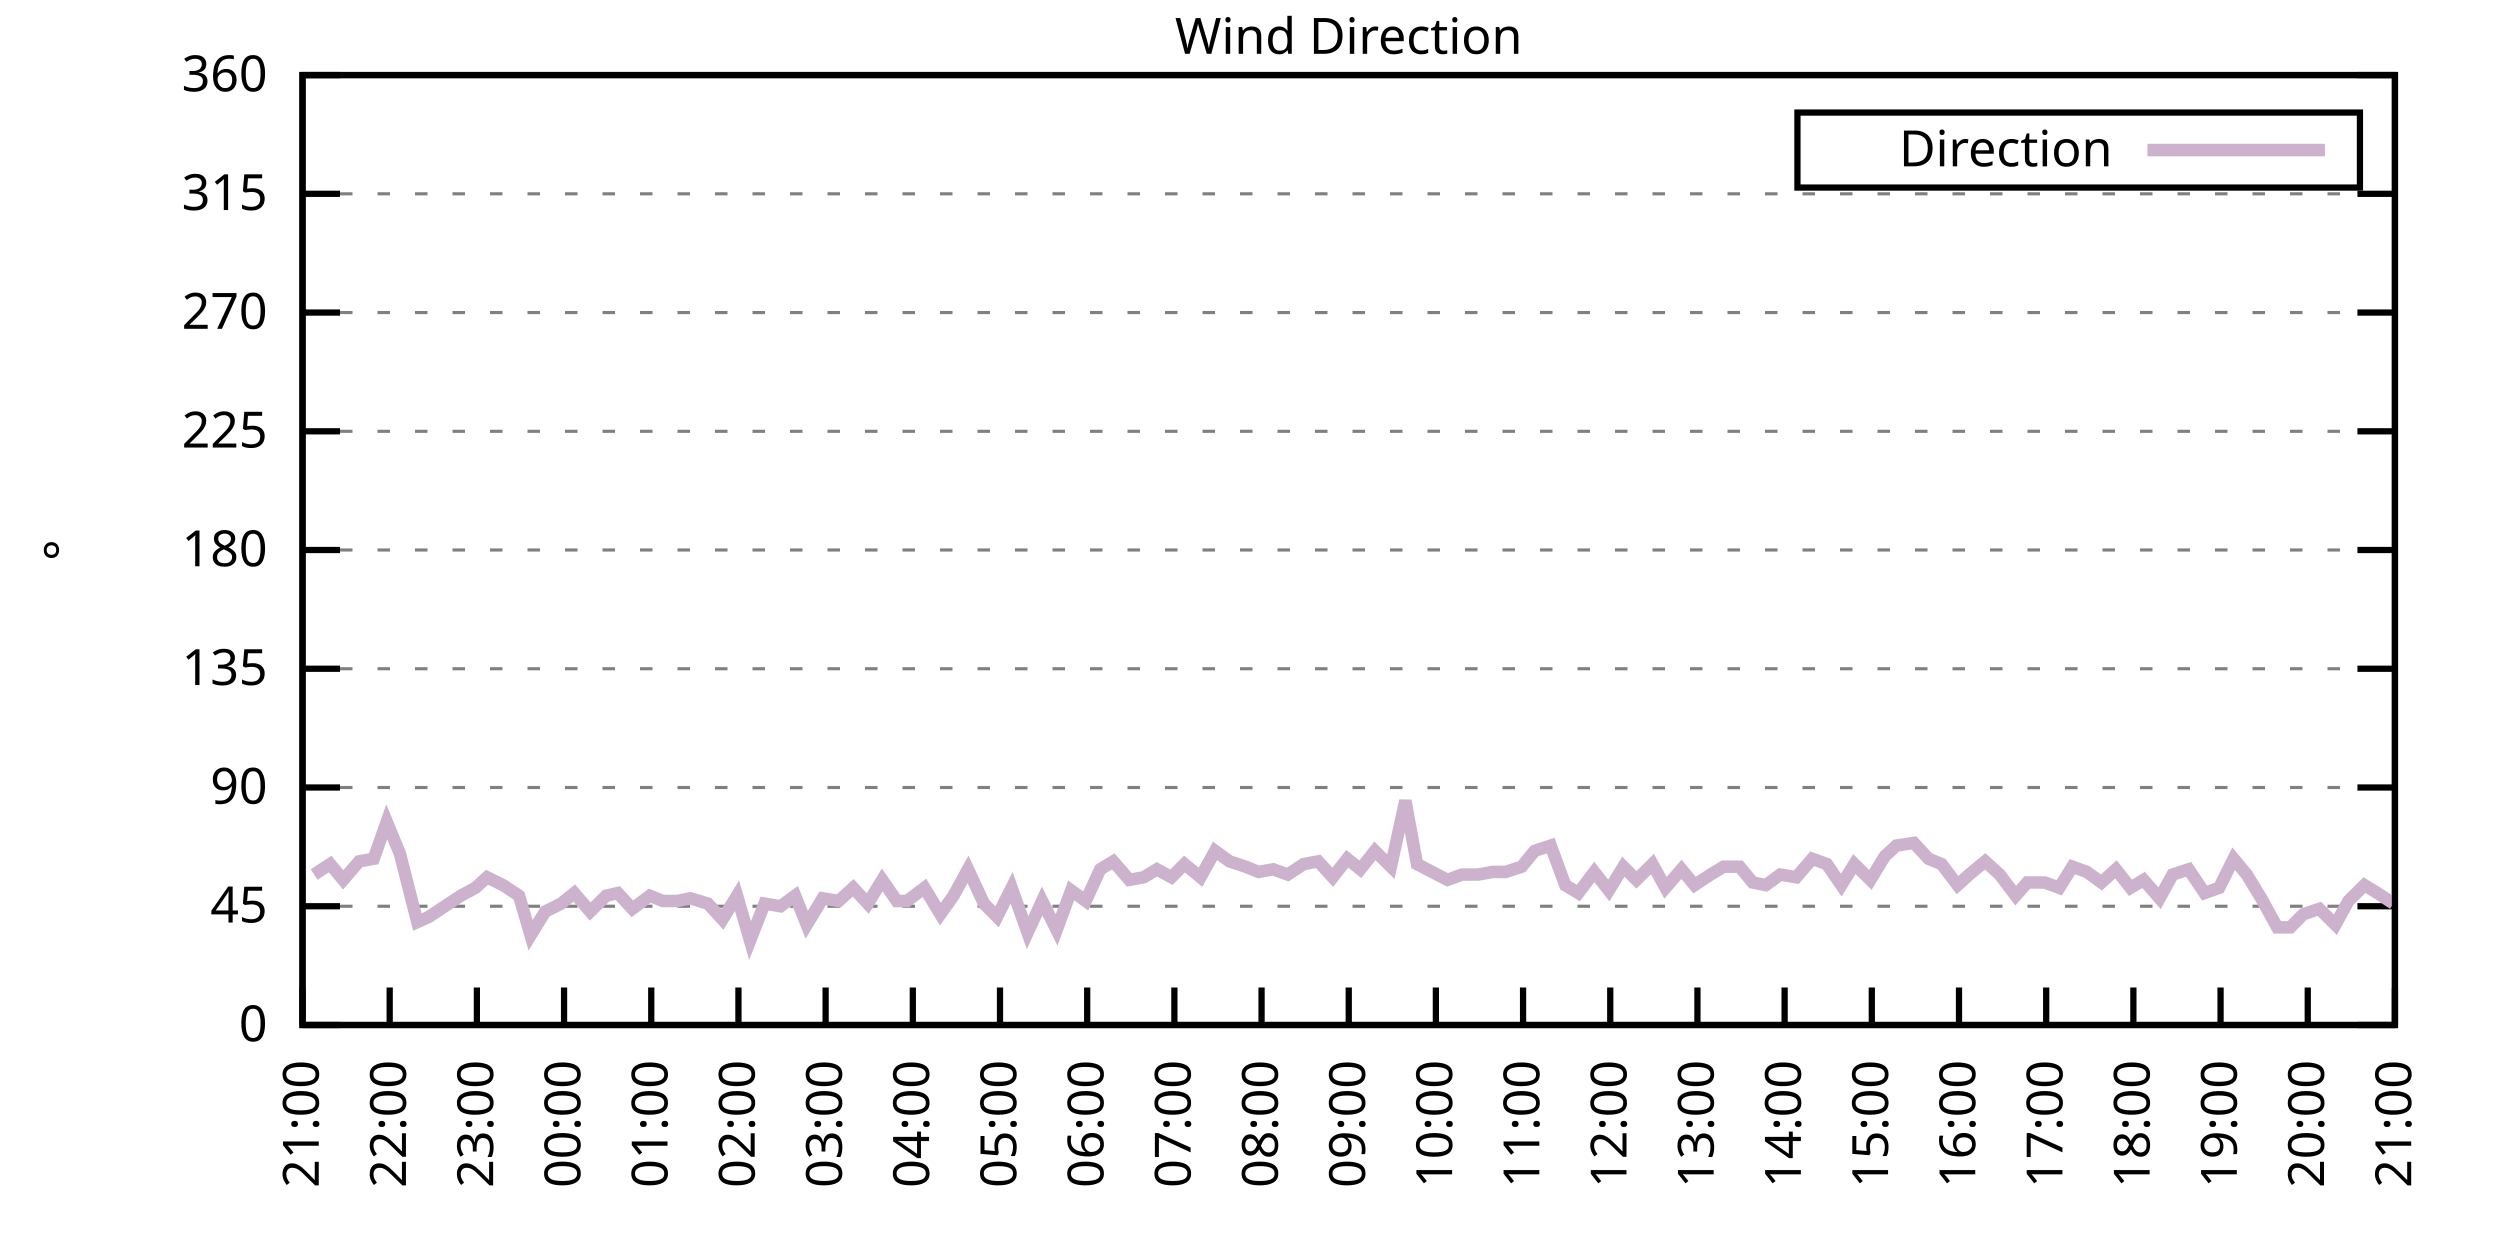
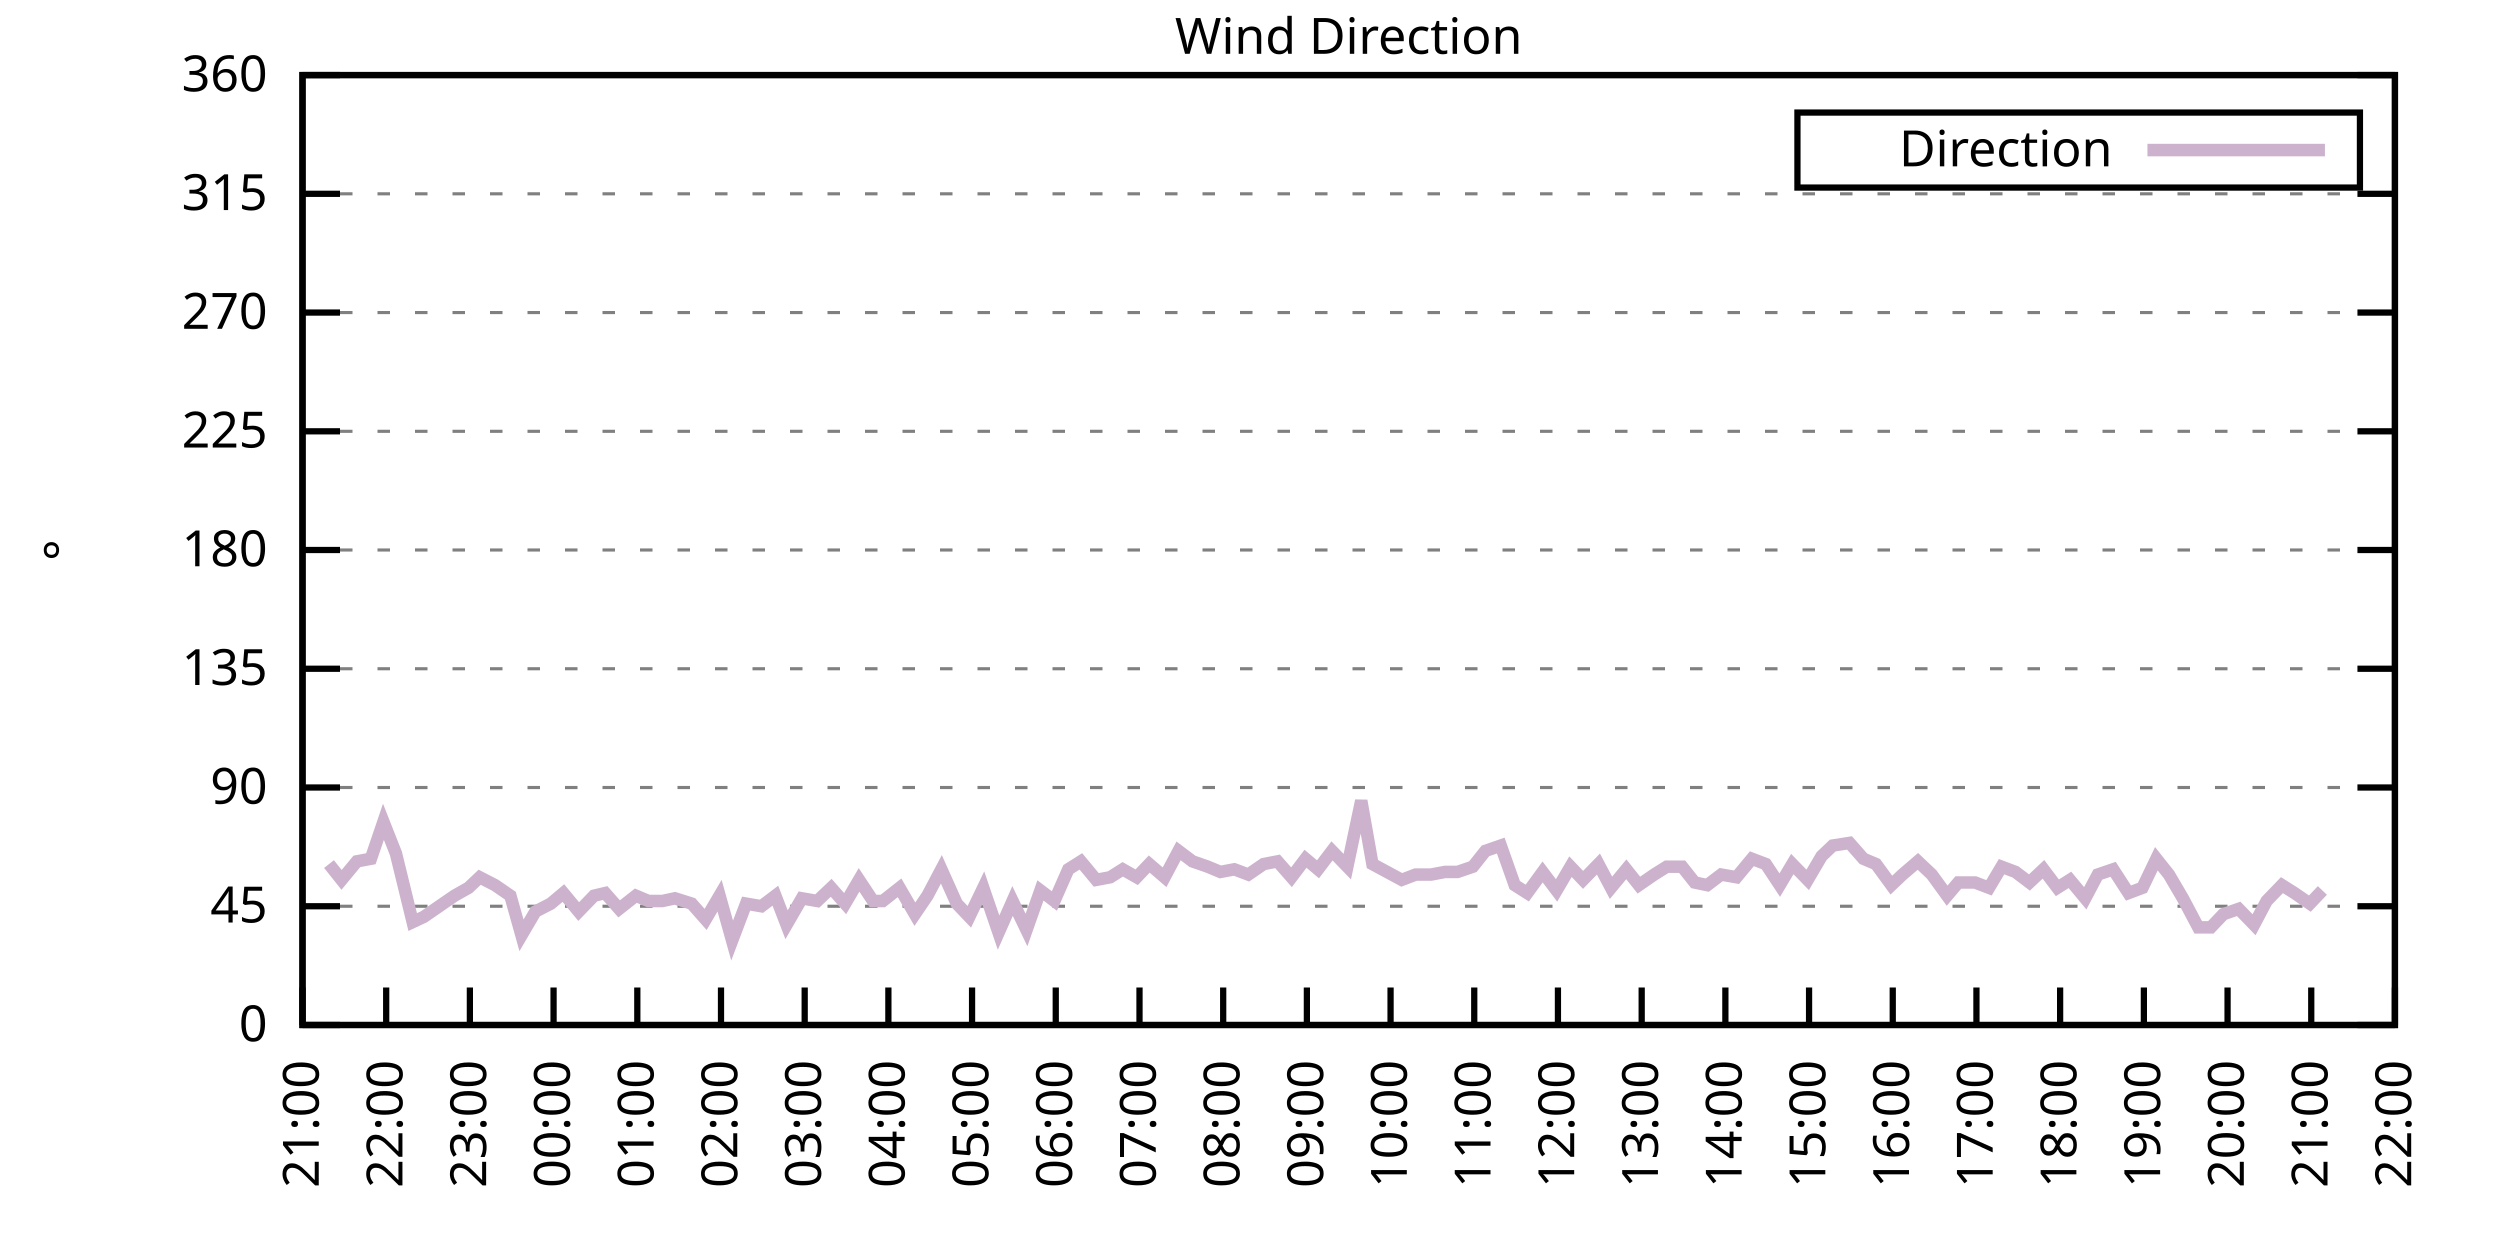
<svg xmlns="http://www.w3.org/2000/svg" xmlns:xlink="http://www.w3.org/1999/xlink" width="400" height="200" viewBox="0 0 400 200">
  <g id="gnuplot_canvas">
    <rect x="0" y="0" width="400" height="200" fill="none" />
    <defs>
      <circle id="gpDot" r="0.5" stroke-width="0.5" stroke="currentColor" />
      <path id="gpPt0" stroke-width="0.333" stroke="currentColor" d="M-1,0 h2 M0,-1 v2" />
      <path id="gpPt1" stroke-width="0.333" stroke="currentColor" d="M-1,-1 L1,1 M1,-1 L-1,1" />
      <path id="gpPt2" stroke-width="0.333" stroke="currentColor" d="M-1,0 L1,0 M0,-1 L0,1 M-1,-1 L1,1 M-1,1 L1,-1" />
      <rect id="gpPt3" stroke-width="0.333" stroke="currentColor" x="-1" y="-1" width="2" height="2" />
      <rect id="gpPt4" stroke-width="0.333" stroke="currentColor" fill="currentColor" x="-1" y="-1" width="2" height="2" />
      <circle id="gpPt5" stroke-width="0.333" stroke="currentColor" cx="0" cy="0" r="1" />
      <use xlink:href="#gpPt5" id="gpPt6" fill="currentColor" stroke="none" />
      <path id="gpPt7" stroke-width="0.333" stroke="currentColor" d="M0,-1.33 L-1.33,0.67 L1.33,0.67 z" />
      <use xlink:href="#gpPt7" id="gpPt8" fill="currentColor" stroke="none" />
      <use xlink:href="#gpPt7" id="gpPt9" stroke="currentColor" transform="rotate(180)" />
      <use xlink:href="#gpPt9" id="gpPt10" fill="currentColor" stroke="none" />
      <use xlink:href="#gpPt3" id="gpPt11" stroke="currentColor" transform="rotate(45)" />
      <use xlink:href="#gpPt11" id="gpPt12" fill="currentColor" stroke="none" />
      <path id="gpPt13" stroke-width="0.333" stroke="currentColor" d="M0,1.330 L1.265,0.411 L0.782,-1.067 L-0.782,-1.076 L-1.265,0.411 z" />
      <use xlink:href="#gpPt13" id="gpPt14" fill="currentColor" stroke="none" />
      <filter id="textbox" filterUnits="objectBoundingBox" x="0" y="0" height="1" width="1">
        <feFlood flood-color="white" flood-opacity="1" result="bgnd" />
        <feComposite in="SourceGraphic" in2="bgnd" operator="atop" />
      </filter>
      <filter id="greybox" filterUnits="objectBoundingBox" x="0" y="0" height="1" width="1">
        <feFlood flood-color="lightgrey" flood-opacity="1" result="grey" />
        <feComposite in="SourceGraphic" in2="grey" operator="atop" />
      </filter>
    </defs>
    <g fill="none" color="white" stroke="currentColor" stroke-width="1.00" stroke-linecap="butt" stroke-linejoin="miter">
</g>
    <g fill="none" color="black" stroke="currentColor" stroke-width="1.00" stroke-linecap="butt" stroke-linejoin="miter">
      <g stroke="none" shape-rendering="crispEdges">
        <polygon fill="rgb(255, 255, 255)" points="48.40,164.00 383.18,164.00 383.18,12.02 48.40,12.02 " />
      </g>
    </g>
    <g fill="none" color="black" stroke="currentColor" stroke-width="1.00" stroke-linecap="butt" stroke-linejoin="miter">
</g>
    <g fill="none" color="black" stroke="black" stroke-width="0.50" stroke-linecap="butt" stroke-linejoin="miter">
</g>
    <g fill="none" color="gray" stroke="currentColor" stroke-width="0.50" stroke-linecap="butt" stroke-linejoin="miter">
      <path stroke="gray" stroke-dasharray="2,4" class="gridline" d="M48.40,164.00 L383.19,164.00  " />
    </g>
    <g fill="none" color="gray" stroke="gray" stroke-width="1.00" stroke-linecap="butt" stroke-linejoin="miter">
</g>
    <g fill="none" color="black" stroke="currentColor" stroke-width="1.00" stroke-linecap="butt" stroke-linejoin="miter">
      <path stroke="black" d="M48.40,164.00 L54.40,164.00 M383.19,164.00 L377.19,164.00  " />
      <g transform="translate(42.80,166.60)" stroke="none" fill="black" font-family="Sans" font-size="8.00" text-anchor="end">
        <text>
          <tspan font-family="Sans"> 0</tspan>
        </text>
      </g>
    </g>
    <g fill="none" color="black" stroke="currentColor" stroke-width="1.00" stroke-linecap="butt" stroke-linejoin="miter">
</g>
    <g fill="none" color="black" stroke="black" stroke-width="0.50" stroke-linecap="butt" stroke-linejoin="miter">
</g>
    <g fill="none" color="gray" stroke="currentColor" stroke-width="0.50" stroke-linecap="butt" stroke-linejoin="miter">
      <path stroke="gray" stroke-dasharray="2,4" class="gridline" d="M48.40,145.00 L383.19,145.00  " />
    </g>
    <g fill="none" color="gray" stroke="gray" stroke-width="1.00" stroke-linecap="butt" stroke-linejoin="miter">
</g>
    <g fill="none" color="black" stroke="currentColor" stroke-width="1.00" stroke-linecap="butt" stroke-linejoin="miter">
      <path stroke="black" d="M48.40,145.00 L54.40,145.00 M383.19,145.00 L377.19,145.00  " />
      <g transform="translate(42.80,147.60)" stroke="none" fill="black" font-family="Sans" font-size="8.00" text-anchor="end">
        <text>
          <tspan font-family="Sans"> 45</tspan>
        </text>
      </g>
    </g>
    <g fill="none" color="black" stroke="currentColor" stroke-width="1.00" stroke-linecap="butt" stroke-linejoin="miter">
</g>
    <g fill="none" color="black" stroke="black" stroke-width="0.50" stroke-linecap="butt" stroke-linejoin="miter">
</g>
    <g fill="none" color="gray" stroke="currentColor" stroke-width="0.50" stroke-linecap="butt" stroke-linejoin="miter">
      <path stroke="gray" stroke-dasharray="2,4" class="gridline" d="M48.40,126.00 L383.19,126.00  " />
    </g>
    <g fill="none" color="gray" stroke="gray" stroke-width="1.00" stroke-linecap="butt" stroke-linejoin="miter">
</g>
    <g fill="none" color="black" stroke="currentColor" stroke-width="1.00" stroke-linecap="butt" stroke-linejoin="miter">
      <path stroke="black" d="M48.40,126.00 L54.40,126.00 M383.19,126.00 L377.19,126.00  " />
      <g transform="translate(42.80,128.60)" stroke="none" fill="black" font-family="Sans" font-size="8.00" text-anchor="end">
        <text>
          <tspan font-family="Sans"> 90</tspan>
        </text>
      </g>
    </g>
    <g fill="none" color="black" stroke="currentColor" stroke-width="1.00" stroke-linecap="butt" stroke-linejoin="miter">
</g>
    <g fill="none" color="black" stroke="black" stroke-width="0.50" stroke-linecap="butt" stroke-linejoin="miter">
</g>
    <g fill="none" color="gray" stroke="currentColor" stroke-width="0.50" stroke-linecap="butt" stroke-linejoin="miter">
      <path stroke="gray" stroke-dasharray="2,4" class="gridline" d="M48.40,107.00 L383.19,107.00  " />
    </g>
    <g fill="none" color="gray" stroke="gray" stroke-width="1.00" stroke-linecap="butt" stroke-linejoin="miter">
</g>
    <g fill="none" color="black" stroke="currentColor" stroke-width="1.00" stroke-linecap="butt" stroke-linejoin="miter">
      <path stroke="black" d="M48.40,107.00 L54.40,107.00 M383.19,107.00 L377.19,107.00  " />
      <g transform="translate(42.80,109.60)" stroke="none" fill="black" font-family="Sans" font-size="8.00" text-anchor="end">
        <text>
          <tspan font-family="Sans"> 135</tspan>
        </text>
      </g>
    </g>
    <g fill="none" color="black" stroke="currentColor" stroke-width="1.00" stroke-linecap="butt" stroke-linejoin="miter">
</g>
    <g fill="none" color="black" stroke="black" stroke-width="0.50" stroke-linecap="butt" stroke-linejoin="miter">
</g>
    <g fill="none" color="gray" stroke="currentColor" stroke-width="0.50" stroke-linecap="butt" stroke-linejoin="miter">
      <path stroke="gray" stroke-dasharray="2,4" class="gridline" d="M48.40,88.00 L383.19,88.00  " />
    </g>
    <g fill="none" color="gray" stroke="gray" stroke-width="1.00" stroke-linecap="butt" stroke-linejoin="miter">
</g>
    <g fill="none" color="black" stroke="currentColor" stroke-width="1.00" stroke-linecap="butt" stroke-linejoin="miter">
      <path stroke="black" d="M48.40,88.00 L54.40,88.00 M383.19,88.00 L377.19,88.00  " />
      <g transform="translate(42.80,90.60)" stroke="none" fill="black" font-family="Sans" font-size="8.00" text-anchor="end">
        <text>
          <tspan font-family="Sans"> 180</tspan>
        </text>
      </g>
    </g>
    <g fill="none" color="black" stroke="currentColor" stroke-width="1.00" stroke-linecap="butt" stroke-linejoin="miter">
</g>
    <g fill="none" color="black" stroke="black" stroke-width="0.50" stroke-linecap="butt" stroke-linejoin="miter">
</g>
    <g fill="none" color="gray" stroke="currentColor" stroke-width="0.50" stroke-linecap="butt" stroke-linejoin="miter">
      <path stroke="gray" stroke-dasharray="2,4" class="gridline" d="M48.40,69.01 L383.19,69.01  " />
    </g>
    <g fill="none" color="gray" stroke="gray" stroke-width="1.00" stroke-linecap="butt" stroke-linejoin="miter">
</g>
    <g fill="none" color="black" stroke="currentColor" stroke-width="1.00" stroke-linecap="butt" stroke-linejoin="miter">
      <path stroke="black" d="M48.40,69.01 L54.40,69.01 M383.19,69.01 L377.19,69.01  " />
      <g transform="translate(42.80,71.61)" stroke="none" fill="black" font-family="Sans" font-size="8.00" text-anchor="end">
        <text>
          <tspan font-family="Sans"> 225</tspan>
        </text>
      </g>
    </g>
    <g fill="none" color="black" stroke="currentColor" stroke-width="1.00" stroke-linecap="butt" stroke-linejoin="miter">
</g>
    <g fill="none" color="black" stroke="black" stroke-width="0.50" stroke-linecap="butt" stroke-linejoin="miter">
</g>
    <g fill="none" color="gray" stroke="currentColor" stroke-width="0.50" stroke-linecap="butt" stroke-linejoin="miter">
      <path stroke="gray" stroke-dasharray="2,4" class="gridline" d="M48.40,50.01 L383.19,50.01  " />
    </g>
    <g fill="none" color="gray" stroke="gray" stroke-width="1.00" stroke-linecap="butt" stroke-linejoin="miter">
</g>
    <g fill="none" color="black" stroke="currentColor" stroke-width="1.00" stroke-linecap="butt" stroke-linejoin="miter">
      <path stroke="black" d="M48.40,50.01 L54.40,50.01 M383.19,50.01 L377.19,50.01  " />
      <g transform="translate(42.80,52.61)" stroke="none" fill="black" font-family="Sans" font-size="8.00" text-anchor="end">
        <text>
          <tspan font-family="Sans"> 270</tspan>
        </text>
      </g>
    </g>
    <g fill="none" color="black" stroke="currentColor" stroke-width="1.00" stroke-linecap="butt" stroke-linejoin="miter">
</g>
    <g fill="none" color="black" stroke="black" stroke-width="0.50" stroke-linecap="butt" stroke-linejoin="miter">
</g>
    <g fill="none" color="gray" stroke="currentColor" stroke-width="0.50" stroke-linecap="butt" stroke-linejoin="miter">
      <path stroke="gray" stroke-dasharray="2,4" class="gridline" d="M48.40,31.01 L383.19,31.01  " />
    </g>
    <g fill="none" color="gray" stroke="gray" stroke-width="1.00" stroke-linecap="butt" stroke-linejoin="miter">
</g>
    <g fill="none" color="black" stroke="currentColor" stroke-width="1.00" stroke-linecap="butt" stroke-linejoin="miter">
      <path stroke="black" d="M48.40,31.01 L54.40,31.01 M383.19,31.01 L377.19,31.01  " />
      <g transform="translate(42.80,33.61)" stroke="none" fill="black" font-family="Sans" font-size="8.00" text-anchor="end">
        <text>
          <tspan font-family="Sans"> 315</tspan>
        </text>
      </g>
    </g>
    <g fill="none" color="black" stroke="currentColor" stroke-width="1.00" stroke-linecap="butt" stroke-linejoin="miter">
</g>
    <g fill="none" color="black" stroke="black" stroke-width="0.50" stroke-linecap="butt" stroke-linejoin="miter">
</g>
    <g fill="none" color="gray" stroke="currentColor" stroke-width="0.50" stroke-linecap="butt" stroke-linejoin="miter">
      <path stroke="gray" stroke-dasharray="2,4" class="gridline" d="M48.40,12.01 L383.19,12.01  " />
    </g>
    <g fill="none" color="gray" stroke="gray" stroke-width="1.00" stroke-linecap="butt" stroke-linejoin="miter">
</g>
    <g fill="none" color="black" stroke="currentColor" stroke-width="1.00" stroke-linecap="butt" stroke-linejoin="miter">
      <path stroke="black" d="M48.40,12.01 L54.40,12.01 M383.19,12.01 L377.19,12.01  " />
      <g transform="translate(42.80,14.61)" stroke="none" fill="black" font-family="Sans" font-size="8.00" text-anchor="end">
        <text>
          <tspan font-family="Sans"> 360</tspan>
        </text>
      </g>
    </g>
    <g fill="none" color="black" stroke="currentColor" stroke-width="1.00" stroke-linecap="butt" stroke-linejoin="miter">
      <path stroke="black" d="M48.40,164.00 L48.40,158.00  " />
      <g transform="translate(51.00,169.60) rotate(270.00)" stroke="none" fill="black" font-family="Sans" font-size="8.00" text-anchor="end">
        <text>
          <tspan font-family="Sans">21:00</tspan>
        </text>
      </g>
    </g>
    <g fill="none" color="black" stroke="currentColor" stroke-width="1.00" stroke-linecap="butt" stroke-linejoin="miter">
-       <path stroke="black" d="M62.35,164.00 L62.35,158.00  " />
-       <g transform="translate(64.95,169.60) rotate(270.00)" stroke="none" fill="black" font-family="Sans" font-size="8.00" text-anchor="end">
+       <path stroke="black" d="M61.79,164.00 L61.79,158.00  " />
+       <g transform="translate(64.39,169.60) rotate(270.00)" stroke="none" fill="black" font-family="Sans" font-size="8.00" text-anchor="end">
        <text>
          <tspan font-family="Sans">22:00</tspan>
        </text>
      </g>
    </g>
    <g fill="none" color="black" stroke="currentColor" stroke-width="1.00" stroke-linecap="butt" stroke-linejoin="miter">
-       <path stroke="black" d="M76.30,164.00 L76.30,158.00  " />
-       <g transform="translate(78.90,169.60) rotate(270.00)" stroke="none" fill="black" font-family="Sans" font-size="8.00" text-anchor="end">
+       <path stroke="black" d="M75.18,164.00 L75.18,158.00  " />
+       <g transform="translate(77.78,169.60) rotate(270.00)" stroke="none" fill="black" font-family="Sans" font-size="8.00" text-anchor="end">
        <text>
          <tspan font-family="Sans">23:00</tspan>
        </text>
      </g>
    </g>
    <g fill="none" color="black" stroke="currentColor" stroke-width="1.00" stroke-linecap="butt" stroke-linejoin="miter">
-       <path stroke="black" d="M90.25,164.00 L90.25,158.00  " />
-       <g transform="translate(92.85,169.60) rotate(270.00)" stroke="none" fill="black" font-family="Sans" font-size="8.00" text-anchor="end">
+       <path stroke="black" d="M88.57,164.00 L88.57,158.00  " />
+       <g transform="translate(91.17,169.60) rotate(270.00)" stroke="none" fill="black" font-family="Sans" font-size="8.00" text-anchor="end">
        <text>
          <tspan font-family="Sans">00:00</tspan>
        </text>
      </g>
    </g>
    <g fill="none" color="black" stroke="currentColor" stroke-width="1.00" stroke-linecap="butt" stroke-linejoin="miter">
-       <path stroke="black" d="M104.20,164.00 L104.20,158.00  " />
-       <g transform="translate(106.80,169.60) rotate(270.00)" stroke="none" fill="black" font-family="Sans" font-size="8.00" text-anchor="end">
+       <path stroke="black" d="M101.97,164.00 L101.97,158.00  " />
+       <g transform="translate(104.57,169.60) rotate(270.00)" stroke="none" fill="black" font-family="Sans" font-size="8.00" text-anchor="end">
        <text>
          <tspan font-family="Sans">01:00</tspan>
        </text>
      </g>
    </g>
    <g fill="none" color="black" stroke="currentColor" stroke-width="1.00" stroke-linecap="butt" stroke-linejoin="miter">
-       <path stroke="black" d="M118.15,164.00 L118.15,158.00  " />
-       <g transform="translate(120.75,169.60) rotate(270.00)" stroke="none" fill="black" font-family="Sans" font-size="8.00" text-anchor="end">
+       <path stroke="black" d="M115.36,164.00 L115.36,158.00  " />
+       <g transform="translate(117.96,169.60) rotate(270.00)" stroke="none" fill="black" font-family="Sans" font-size="8.00" text-anchor="end">
        <text>
          <tspan font-family="Sans">02:00</tspan>
        </text>
      </g>
    </g>
    <g fill="none" color="black" stroke="currentColor" stroke-width="1.00" stroke-linecap="butt" stroke-linejoin="miter">
-       <path stroke="black" d="M132.10,164.00 L132.10,158.00  " />
-       <g transform="translate(134.70,169.60) rotate(270.00)" stroke="none" fill="black" font-family="Sans" font-size="8.00" text-anchor="end">
+       <path stroke="black" d="M128.75,164.00 L128.75,158.00  " />
+       <g transform="translate(131.35,169.60) rotate(270.00)" stroke="none" fill="black" font-family="Sans" font-size="8.00" text-anchor="end">
        <text>
          <tspan font-family="Sans">03:00</tspan>
        </text>
      </g>
    </g>
    <g fill="none" color="black" stroke="currentColor" stroke-width="1.00" stroke-linecap="butt" stroke-linejoin="miter">
-       <path stroke="black" d="M146.05,164.00 L146.05,158.00  " />
-       <g transform="translate(148.65,169.60) rotate(270.00)" stroke="none" fill="black" font-family="Sans" font-size="8.00" text-anchor="end">
+       <path stroke="black" d="M142.14,164.00 L142.14,158.00  " />
+       <g transform="translate(144.74,169.60) rotate(270.00)" stroke="none" fill="black" font-family="Sans" font-size="8.00" text-anchor="end">
        <text>
          <tspan font-family="Sans">04:00</tspan>
        </text>
      </g>
    </g>
    <g fill="none" color="black" stroke="currentColor" stroke-width="1.00" stroke-linecap="butt" stroke-linejoin="miter">
-       <path stroke="black" d="M160.00,164.00 L160.00,158.00  " />
-       <g transform="translate(162.60,169.60) rotate(270.00)" stroke="none" fill="black" font-family="Sans" font-size="8.00" text-anchor="end">
+       <path stroke="black" d="M155.53,164.00 L155.53,158.00  " />
+       <g transform="translate(158.13,169.60) rotate(270.00)" stroke="none" fill="black" font-family="Sans" font-size="8.00" text-anchor="end">
        <text>
          <tspan font-family="Sans">05:00</tspan>
        </text>
      </g>
    </g>
    <g fill="none" color="black" stroke="currentColor" stroke-width="1.00" stroke-linecap="butt" stroke-linejoin="miter">
-       <path stroke="black" d="M173.95,164.00 L173.95,158.00  " />
-       <g transform="translate(176.55,169.60) rotate(270.00)" stroke="none" fill="black" font-family="Sans" font-size="8.00" text-anchor="end">
+       <path stroke="black" d="M168.92,164.00 L168.92,158.00  " />
+       <g transform="translate(171.52,169.60) rotate(270.00)" stroke="none" fill="black" font-family="Sans" font-size="8.00" text-anchor="end">
        <text>
          <tspan font-family="Sans">06:00</tspan>
        </text>
      </g>
    </g>
    <g fill="none" color="black" stroke="currentColor" stroke-width="1.00" stroke-linecap="butt" stroke-linejoin="miter">
-       <path stroke="black" d="M187.90,164.00 L187.90,158.00  " />
-       <g transform="translate(190.50,169.60) rotate(270.00)" stroke="none" fill="black" font-family="Sans" font-size="8.00" text-anchor="end">
+       <path stroke="black" d="M182.32,164.00 L182.32,158.00  " />
+       <g transform="translate(184.92,169.60) rotate(270.00)" stroke="none" fill="black" font-family="Sans" font-size="8.00" text-anchor="end">
        <text>
          <tspan font-family="Sans">07:00</tspan>
        </text>
      </g>
    </g>
    <g fill="none" color="black" stroke="currentColor" stroke-width="1.00" stroke-linecap="butt" stroke-linejoin="miter">
-       <path stroke="black" d="M201.85,164.00 L201.85,158.00  " />
-       <g transform="translate(204.45,169.60) rotate(270.00)" stroke="none" fill="black" font-family="Sans" font-size="8.00" text-anchor="end">
+       <path stroke="black" d="M195.71,164.00 L195.71,158.00  " />
+       <g transform="translate(198.31,169.60) rotate(270.00)" stroke="none" fill="black" font-family="Sans" font-size="8.00" text-anchor="end">
        <text>
          <tspan font-family="Sans">08:00</tspan>
        </text>
      </g>
    </g>
    <g fill="none" color="black" stroke="currentColor" stroke-width="1.00" stroke-linecap="butt" stroke-linejoin="miter">
-       <path stroke="black" d="M215.80,164.00 L215.80,158.00  " />
-       <g transform="translate(218.40,169.60) rotate(270.00)" stroke="none" fill="black" font-family="Sans" font-size="8.00" text-anchor="end">
+       <path stroke="black" d="M209.10,164.00 L209.10,158.00  " />
+       <g transform="translate(211.70,169.60) rotate(270.00)" stroke="none" fill="black" font-family="Sans" font-size="8.00" text-anchor="end">
        <text>
          <tspan font-family="Sans">09:00</tspan>
        </text>
      </g>
    </g>
    <g fill="none" color="black" stroke="currentColor" stroke-width="1.00" stroke-linecap="butt" stroke-linejoin="miter">
-       <path stroke="black" d="M229.74,164.00 L229.74,158.00  " />
-       <g transform="translate(232.34,169.60) rotate(270.00)" stroke="none" fill="black" font-family="Sans" font-size="8.00" text-anchor="end">
+       <path stroke="black" d="M222.49,164.00 L222.49,158.00  " />
+       <g transform="translate(225.09,169.60) rotate(270.00)" stroke="none" fill="black" font-family="Sans" font-size="8.00" text-anchor="end">
        <text>
          <tspan font-family="Sans">10:00</tspan>
        </text>
      </g>
    </g>
    <g fill="none" color="black" stroke="currentColor" stroke-width="1.00" stroke-linecap="butt" stroke-linejoin="miter">
-       <path stroke="black" d="M243.69,164.00 L243.69,158.00  " />
-       <g transform="translate(246.29,169.60) rotate(270.00)" stroke="none" fill="black" font-family="Sans" font-size="8.00" text-anchor="end">
+       <path stroke="black" d="M235.88,164.00 L235.88,158.00  " />
+       <g transform="translate(238.48,169.60) rotate(270.00)" stroke="none" fill="black" font-family="Sans" font-size="8.00" text-anchor="end">
        <text>
          <tspan font-family="Sans">11:00</tspan>
        </text>
      </g>
    </g>
    <g fill="none" color="black" stroke="currentColor" stroke-width="1.00" stroke-linecap="butt" stroke-linejoin="miter">
-       <path stroke="black" d="M257.64,164.00 L257.64,158.00  " />
-       <g transform="translate(260.24,169.60) rotate(270.00)" stroke="none" fill="black" font-family="Sans" font-size="8.00" text-anchor="end">
+       <path stroke="black" d="M249.27,164.00 L249.27,158.00  " />
+       <g transform="translate(251.87,169.60) rotate(270.00)" stroke="none" fill="black" font-family="Sans" font-size="8.00" text-anchor="end">
        <text>
          <tspan font-family="Sans">12:00</tspan>
        </text>
      </g>
    </g>
    <g fill="none" color="black" stroke="currentColor" stroke-width="1.00" stroke-linecap="butt" stroke-linejoin="miter">
-       <path stroke="black" d="M271.59,164.00 L271.59,158.00  " />
-       <g transform="translate(274.19,169.60) rotate(270.00)" stroke="none" fill="black" font-family="Sans" font-size="8.00" text-anchor="end">
+       <path stroke="black" d="M262.67,164.00 L262.67,158.00  " />
+       <g transform="translate(265.27,169.60) rotate(270.00)" stroke="none" fill="black" font-family="Sans" font-size="8.00" text-anchor="end">
        <text>
          <tspan font-family="Sans">13:00</tspan>
        </text>
      </g>
    </g>
    <g fill="none" color="black" stroke="currentColor" stroke-width="1.00" stroke-linecap="butt" stroke-linejoin="miter">
-       <path stroke="black" d="M285.54,164.00 L285.54,158.00  " />
-       <g transform="translate(288.14,169.60) rotate(270.00)" stroke="none" fill="black" font-family="Sans" font-size="8.00" text-anchor="end">
+       <path stroke="black" d="M276.06,164.00 L276.06,158.00  " />
+       <g transform="translate(278.66,169.60) rotate(270.00)" stroke="none" fill="black" font-family="Sans" font-size="8.00" text-anchor="end">
        <text>
          <tspan font-family="Sans">14:00</tspan>
        </text>
      </g>
    </g>
    <g fill="none" color="black" stroke="currentColor" stroke-width="1.00" stroke-linecap="butt" stroke-linejoin="miter">
-       <path stroke="black" d="M299.49,164.00 L299.49,158.00  " />
-       <g transform="translate(302.09,169.60) rotate(270.00)" stroke="none" fill="black" font-family="Sans" font-size="8.00" text-anchor="end">
+       <path stroke="black" d="M289.45,164.00 L289.45,158.00  " />
+       <g transform="translate(292.05,169.60) rotate(270.00)" stroke="none" fill="black" font-family="Sans" font-size="8.00" text-anchor="end">
        <text>
          <tspan font-family="Sans">15:00</tspan>
        </text>
      </g>
    </g>
    <g fill="none" color="black" stroke="currentColor" stroke-width="1.00" stroke-linecap="butt" stroke-linejoin="miter">
-       <path stroke="black" d="M313.44,164.00 L313.44,158.00  " />
-       <g transform="translate(316.04,169.60) rotate(270.00)" stroke="none" fill="black" font-family="Sans" font-size="8.00" text-anchor="end">
+       <path stroke="black" d="M302.84,164.00 L302.84,158.00  " />
+       <g transform="translate(305.44,169.60) rotate(270.00)" stroke="none" fill="black" font-family="Sans" font-size="8.00" text-anchor="end">
        <text>
          <tspan font-family="Sans">16:00</tspan>
        </text>
      </g>
    </g>
    <g fill="none" color="black" stroke="currentColor" stroke-width="1.00" stroke-linecap="butt" stroke-linejoin="miter">
-       <path stroke="black" d="M327.39,164.00 L327.39,158.00  " />
-       <g transform="translate(329.99,169.60) rotate(270.00)" stroke="none" fill="black" font-family="Sans" font-size="8.00" text-anchor="end">
+       <path stroke="black" d="M316.23,164.00 L316.23,158.00  " />
+       <g transform="translate(318.83,169.60) rotate(270.00)" stroke="none" fill="black" font-family="Sans" font-size="8.00" text-anchor="end">
        <text>
          <tspan font-family="Sans">17:00</tspan>
        </text>
      </g>
    </g>
    <g fill="none" color="black" stroke="currentColor" stroke-width="1.00" stroke-linecap="butt" stroke-linejoin="miter">
-       <path stroke="black" d="M341.34,164.00 L341.34,158.00  " />
-       <g transform="translate(343.94,169.60) rotate(270.00)" stroke="none" fill="black" font-family="Sans" font-size="8.00" text-anchor="end">
+       <path stroke="black" d="M329.62,164.00 L329.62,158.00  " />
+       <g transform="translate(332.22,169.60) rotate(270.00)" stroke="none" fill="black" font-family="Sans" font-size="8.00" text-anchor="end">
        <text>
          <tspan font-family="Sans">18:00</tspan>
        </text>
      </g>
    </g>
    <g fill="none" color="black" stroke="currentColor" stroke-width="1.00" stroke-linecap="butt" stroke-linejoin="miter">
-       <path stroke="black" d="M355.29,164.00 L355.29,158.00  " />
-       <g transform="translate(357.89,169.60) rotate(270.00)" stroke="none" fill="black" font-family="Sans" font-size="8.00" text-anchor="end">
+       <path stroke="black" d="M343.02,164.00 L343.02,158.00  " />
+       <g transform="translate(345.62,169.60) rotate(270.00)" stroke="none" fill="black" font-family="Sans" font-size="8.00" text-anchor="end">
        <text>
          <tspan font-family="Sans">19:00</tspan>
        </text>
      </g>
    </g>
    <g fill="none" color="black" stroke="currentColor" stroke-width="1.00" stroke-linecap="butt" stroke-linejoin="miter">
-       <path stroke="black" d="M369.24,164.00 L369.24,158.00  " />
-       <g transform="translate(371.84,169.60) rotate(270.00)" stroke="none" fill="black" font-family="Sans" font-size="8.00" text-anchor="end">
+       <path stroke="black" d="M356.41,164.00 L356.41,158.00  " />
+       <g transform="translate(359.01,169.60) rotate(270.00)" stroke="none" fill="black" font-family="Sans" font-size="8.00" text-anchor="end">
        <text>
          <tspan font-family="Sans">20:00</tspan>
+         </text>
+       </g>
+     </g>
+     <g fill="none" color="black" stroke="currentColor" stroke-width="1.00" stroke-linecap="butt" stroke-linejoin="miter">
+       <path stroke="black" d="M369.80,164.00 L369.80,158.00  " />
+       <g transform="translate(372.40,169.60) rotate(270.00)" stroke="none" fill="black" font-family="Sans" font-size="8.00" text-anchor="end">
+         <text>
+           <tspan font-family="Sans">21:00</tspan>
        </text>
      </g>
    </g>
    <g fill="none" color="black" stroke="currentColor" stroke-width="1.00" stroke-linecap="butt" stroke-linejoin="miter">
      <path stroke="black" d="M383.19,164.00 L383.19,158.00  " />
      <g transform="translate(385.79,169.60) rotate(270.00)" stroke="none" fill="black" font-family="Sans" font-size="8.00" text-anchor="end">
        <text>
-           <tspan font-family="Sans">21:00</tspan>
+           <tspan font-family="Sans">22:00</tspan>
        </text>
      </g>
    </g>
    <g fill="none" color="black" stroke="currentColor" stroke-width="1.00" stroke-linecap="butt" stroke-linejoin="miter">
</g>
    <g fill="none" color="black" stroke="currentColor" stroke-width="1.00" stroke-linecap="butt" stroke-linejoin="miter">
      <path stroke="black" d="M48.40,12.01 L48.40,164.00 L383.19,164.00 L383.19,12.01 L48.40,12.01 Z  " />
    </g>
    <g fill="none" color="black" stroke="currentColor" stroke-width="1.00" stroke-linecap="butt" stroke-linejoin="miter">
</g>
    <g fill="none" color="black" stroke="currentColor" stroke-width="1.00" stroke-linecap="butt" stroke-linejoin="miter">
      <path stroke="black" d="M287.59,30.01 L287.59,18.01 L377.59,18.01 L377.59,30.01 L287.59,30.01 Z  " />
    </g>
    <g id="Wind_direction_plot_1">
      <g fill="none" color="white" stroke="black" stroke-width="2.00" stroke-linecap="butt" stroke-linejoin="miter">
</g>
      <g fill="none" color="black" stroke="currentColor" stroke-width="2.00" stroke-linecap="butt" stroke-linejoin="miter">
        <g transform="translate(337.99,26.61)" stroke="none" fill="black" font-family="Sans" font-size="8.00" text-anchor="end">
          <text>
            <tspan font-family="Sans">Direction</tspan>
          </text>
        </g>
      </g>
      <g fill="none" color="black" stroke="currentColor" stroke-width="2.00" stroke-linecap="butt" stroke-linejoin="miter">
-         <path stroke="rgb(204, 178, 204)" d="M343.59,24.01 L371.99,24.01 M50.26,139.93 L52.82,138.25 L54.91,140.78 L57.47,137.82 L59.79,137.40 L61.88,131.49   L63.98,136.56 L66.77,147.53 L68.63,146.69 L71.18,145.00 L73.74,143.31 L76.07,142.05 L77.93,140.36 L80.48,141.62   L83.04,143.31 L84.90,149.65 L87.23,145.85 L89.78,144.58 L91.88,142.89 L94.43,145.85 L96.99,143.31 L98.85,142.89   L101.18,145.42 L103.97,143.31 L106.06,144.16 L108.38,144.16 L110.48,143.73 L113.27,144.58 L115.59,147.11 L117.92,143.31   L120.01,150.49 L122.33,144.58 L124.89,145.00 L127.22,143.31 L129.08,147.96 L131.63,143.73 L134.19,144.16 L136.51,142.05   L138.84,144.58 L141.16,140.78 L143.49,144.16 L145.12,144.16 L147.91,142.05 L150.46,146.27 L152.56,143.31 L154.88,139.09   L157.44,144.58 L159.53,146.69 L161.86,142.05 L164.41,149.22 L166.74,144.16 L169.06,148.80 L171.39,142.47 L173.71,144.16   L176.04,139.09 L178.13,137.82 L180.69,140.78 L183.01,140.36 L185.11,139.09 L187.43,140.36 L189.52,138.25 L192.08,140.36   L194.41,136.14 L196.73,137.82 L199.29,138.67 L201.38,139.51 L203.71,139.09 L206.03,139.93 L208.59,138.25 L210.91,137.82   L213.24,140.36 L215.56,137.40 L217.65,139.09 L219.98,136.14 L222.54,138.67 L224.86,128.11 L226.72,138.25 L231.60,140.78   L233.93,139.93 L236.49,139.93 L238.81,139.51 L240.90,139.51 L243.46,138.67 L245.55,136.14 L248.11,135.29 L250.44,141.62   L252.53,142.89 L255.09,139.51 L257.41,142.47 L259.74,138.67 L261.83,140.78 L264.39,138.25 L266.48,142.05 L269.04,139.09   L271.13,141.62 L273.69,139.93 L275.78,138.67 L278.34,138.67 L280.43,141.20 L282.52,141.62 L284.85,139.93 L287.40,140.36   L289.96,137.40 L292.29,138.25 L294.61,141.62 L296.70,138.25 L299.26,140.78 L301.58,136.98 L303.44,135.29 L306.23,134.87   L308.56,137.40 L310.65,138.25 L313.21,141.62 L315.07,139.93 L317.63,137.82 L319.95,139.93 L322.51,143.31 L324.37,141.20   L327.16,141.20 L329.48,142.05 L331.58,138.67 L333.90,139.51 L336.23,141.20 L338.55,139.09 L340.88,142.05 L342.97,140.78   L345.53,143.73 L347.62,139.93 L350.18,139.09 L352.73,142.89 L355.06,142.05 L357.38,137.40 L359.48,139.93 L361.80,143.73   L364.36,148.38 L366.45,148.38 L368.54,146.27 L371.10,145.42 L373.66,147.96 L375.75,144.16 L378.31,141.62 L380.40,142.89   L382.96,144.58  " />
+         <path stroke="rgb(204, 178, 204)" d="M343.59,24.01 L371.99,24.01 M52.64,138.25 L54.65,140.78 L57.10,137.82 L59.34,137.40 L61.35,131.49 L63.35,136.56   L66.03,147.53 L67.82,146.69 L70.27,145.00 L72.73,143.31 L74.96,142.05 L76.75,140.36 L79.20,141.62 L81.66,143.31   L83.44,149.65 L85.67,145.85 L88.13,144.58 L90.14,142.89 L92.59,145.85 L95.05,143.31 L96.83,142.89 L99.06,145.42   L101.74,143.31 L103.75,144.16 L105.98,144.16 L107.99,143.73 L110.67,144.58 L112.90,147.11 L115.13,143.31 L117.14,150.49   L119.38,144.58 L121.83,145.00 L124.06,143.31 L125.85,147.96 L128.30,143.73 L130.76,144.16 L132.99,142.05 L135.22,144.58   L137.45,140.78 L139.69,144.16 L141.25,144.16 L143.93,142.05 L146.38,146.27 L148.39,143.31 L150.62,139.09 L153.08,144.58   L155.09,146.69 L157.32,142.05 L159.77,149.22 L162.01,144.16 L164.24,148.80 L166.47,142.47 L168.70,144.16 L170.93,139.09   L172.94,137.82 L175.40,140.78 L177.63,140.36 L179.64,139.09 L181.87,140.36 L183.88,138.25 L186.33,140.36 L188.57,136.14   L190.80,137.82 L193.25,138.67 L195.26,139.51 L197.49,139.09 L199.73,139.93 L202.18,138.25 L204.41,137.82 L206.64,140.36   L208.88,137.40 L210.88,139.09 L213.12,136.14 L215.57,138.67 L217.80,128.11 L219.59,138.25 L224.28,140.78 L226.51,139.93   L228.96,139.93 L231.20,139.51 L233.20,139.51 L235.66,138.67 L237.67,136.14 L240.12,135.29 L242.36,141.62 L244.36,142.89   L246.82,139.51 L249.05,142.47 L251.28,138.67 L253.29,140.78 L255.75,138.25 L257.76,142.05 L260.21,139.09 L262.22,141.62   L264.67,139.93 L266.68,138.67 L269.14,138.67 L271.15,141.20 L273.16,141.62 L275.39,139.93 L277.84,140.36 L280.30,137.40   L282.53,138.25 L284.76,141.62 L286.77,138.25 L289.23,140.78 L291.46,136.98 L293.24,135.29 L295.92,134.87 L298.15,137.40   L300.16,138.25 L302.62,141.62 L304.40,139.93 L306.86,137.82 L309.09,139.93 L311.54,143.31 L313.33,141.20 L316.01,141.20   L318.24,142.05 L320.25,138.67 L322.48,139.51 L324.71,141.20 L326.95,139.09 L329.18,142.05 L331.19,140.78 L333.64,143.73   L335.65,139.93 L338.10,139.09 L340.56,142.89 L342.79,142.05 L345.02,137.40 L347.03,139.93 L349.26,143.73 L351.72,148.38   L353.73,148.38 L355.74,146.27 L358.19,145.42 L360.65,147.96 L362.66,144.16 L365.11,141.62 L367.12,142.89 L369.58,144.58   L371.58,142.47  " />
      </g>
    </g>
    <g fill="none" color="black" stroke="currentColor" stroke-width="2.00" stroke-linecap="butt" stroke-linejoin="miter">
</g>
    <g fill="none" color="black" stroke="black" stroke-width="1.00" stroke-linecap="butt" stroke-linejoin="miter">
</g>
    <g fill="none" color="black" stroke="currentColor" stroke-width="1.00" stroke-linecap="butt" stroke-linejoin="miter">
      <path stroke="black" d="M48.40,12.01 L48.40,164.00 L383.19,164.00 L383.19,12.01 L48.40,12.01 Z  " />
      <g transform="translate(12.80,88.01) rotate(270.00)" stroke="none" fill="black" font-family="Sans" font-size="8.00" text-anchor="middle">
        <text>
          <tspan font-family="Sans">°</tspan>
        </text>
      </g>
    </g>
    <g fill="none" color="black" stroke="currentColor" stroke-width="1.00" stroke-linecap="butt" stroke-linejoin="miter">
</g>
    <g fill="none" color="black" stroke="currentColor" stroke-width="1.00" stroke-linecap="butt" stroke-linejoin="miter">
      <g transform="translate(215.79,8.61)" stroke="none" fill="black" font-family="Sans" font-size="8.00" text-anchor="middle">
        <text>
          <tspan font-family="Sans">Wind Direction</tspan>
        </text>
      </g>
    </g>
    <g fill="none" color="black" stroke="currentColor" stroke-width="1.00" stroke-linecap="butt" stroke-linejoin="miter">
</g>
  </g>
</svg>
